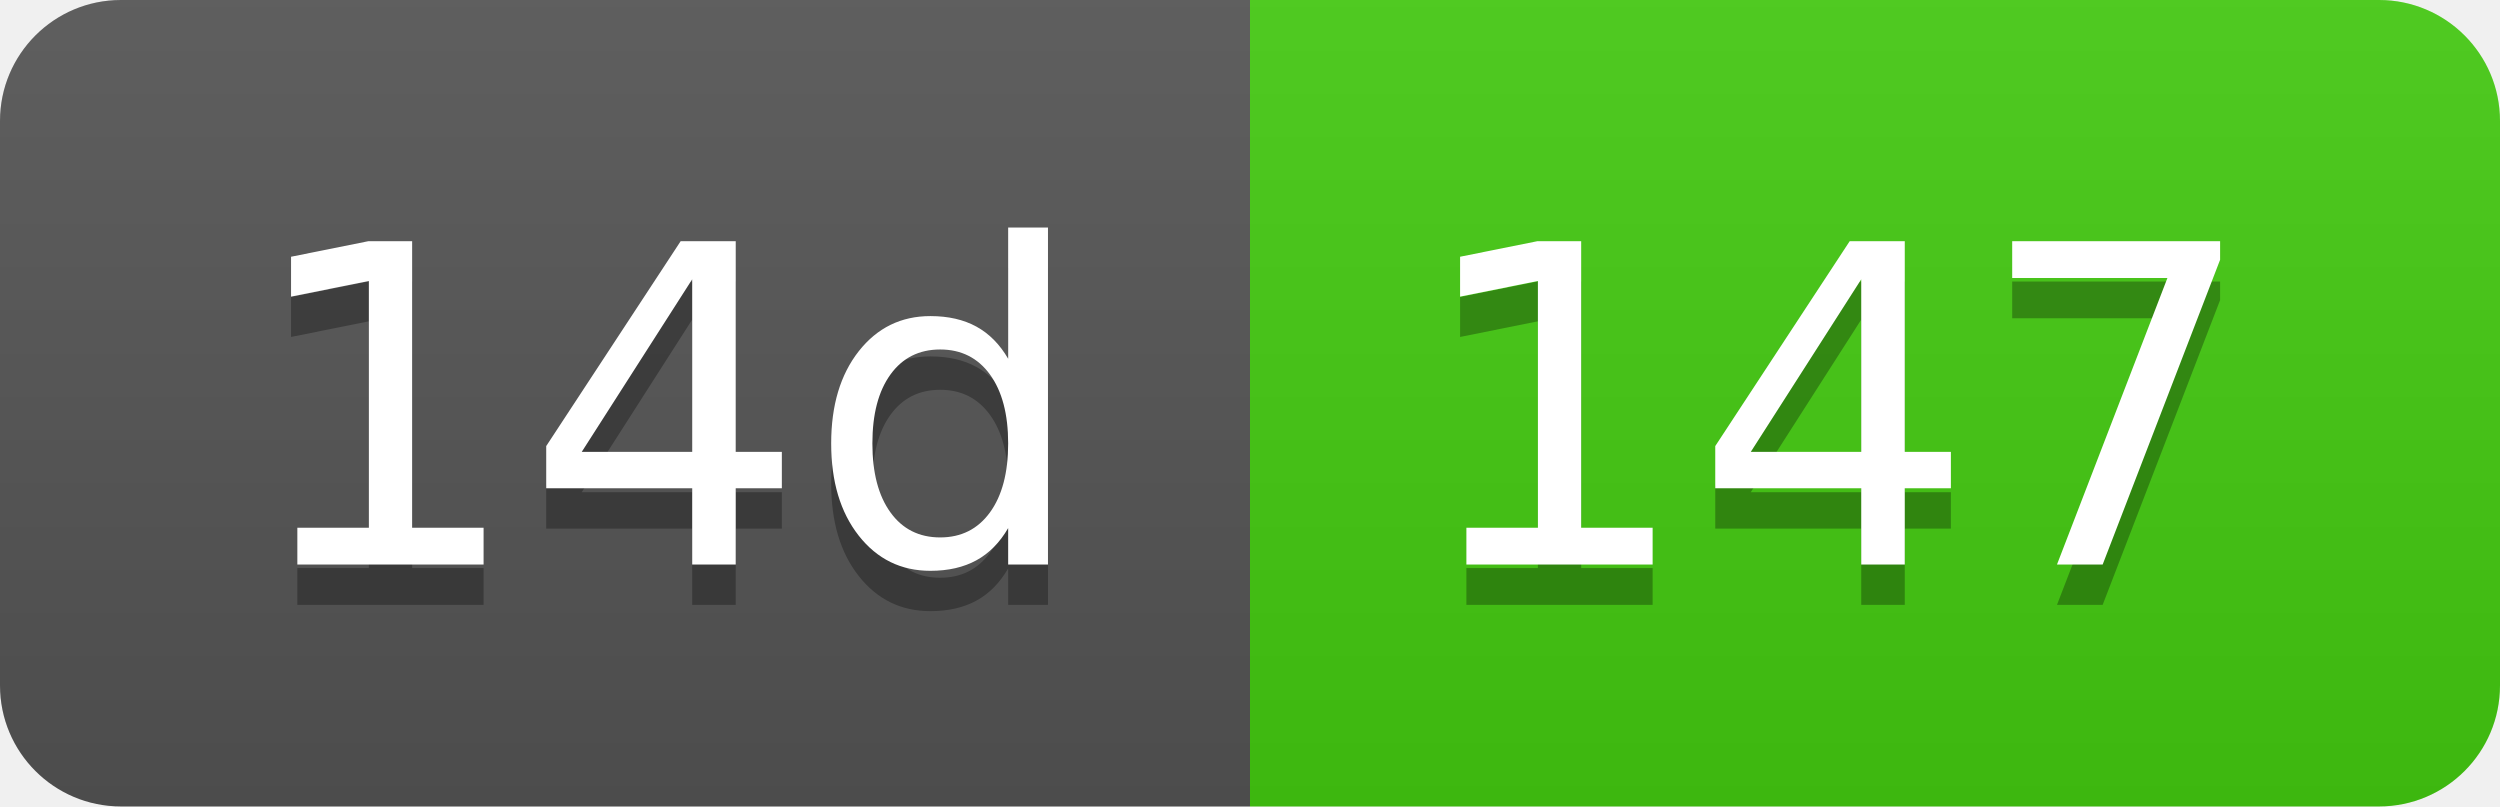
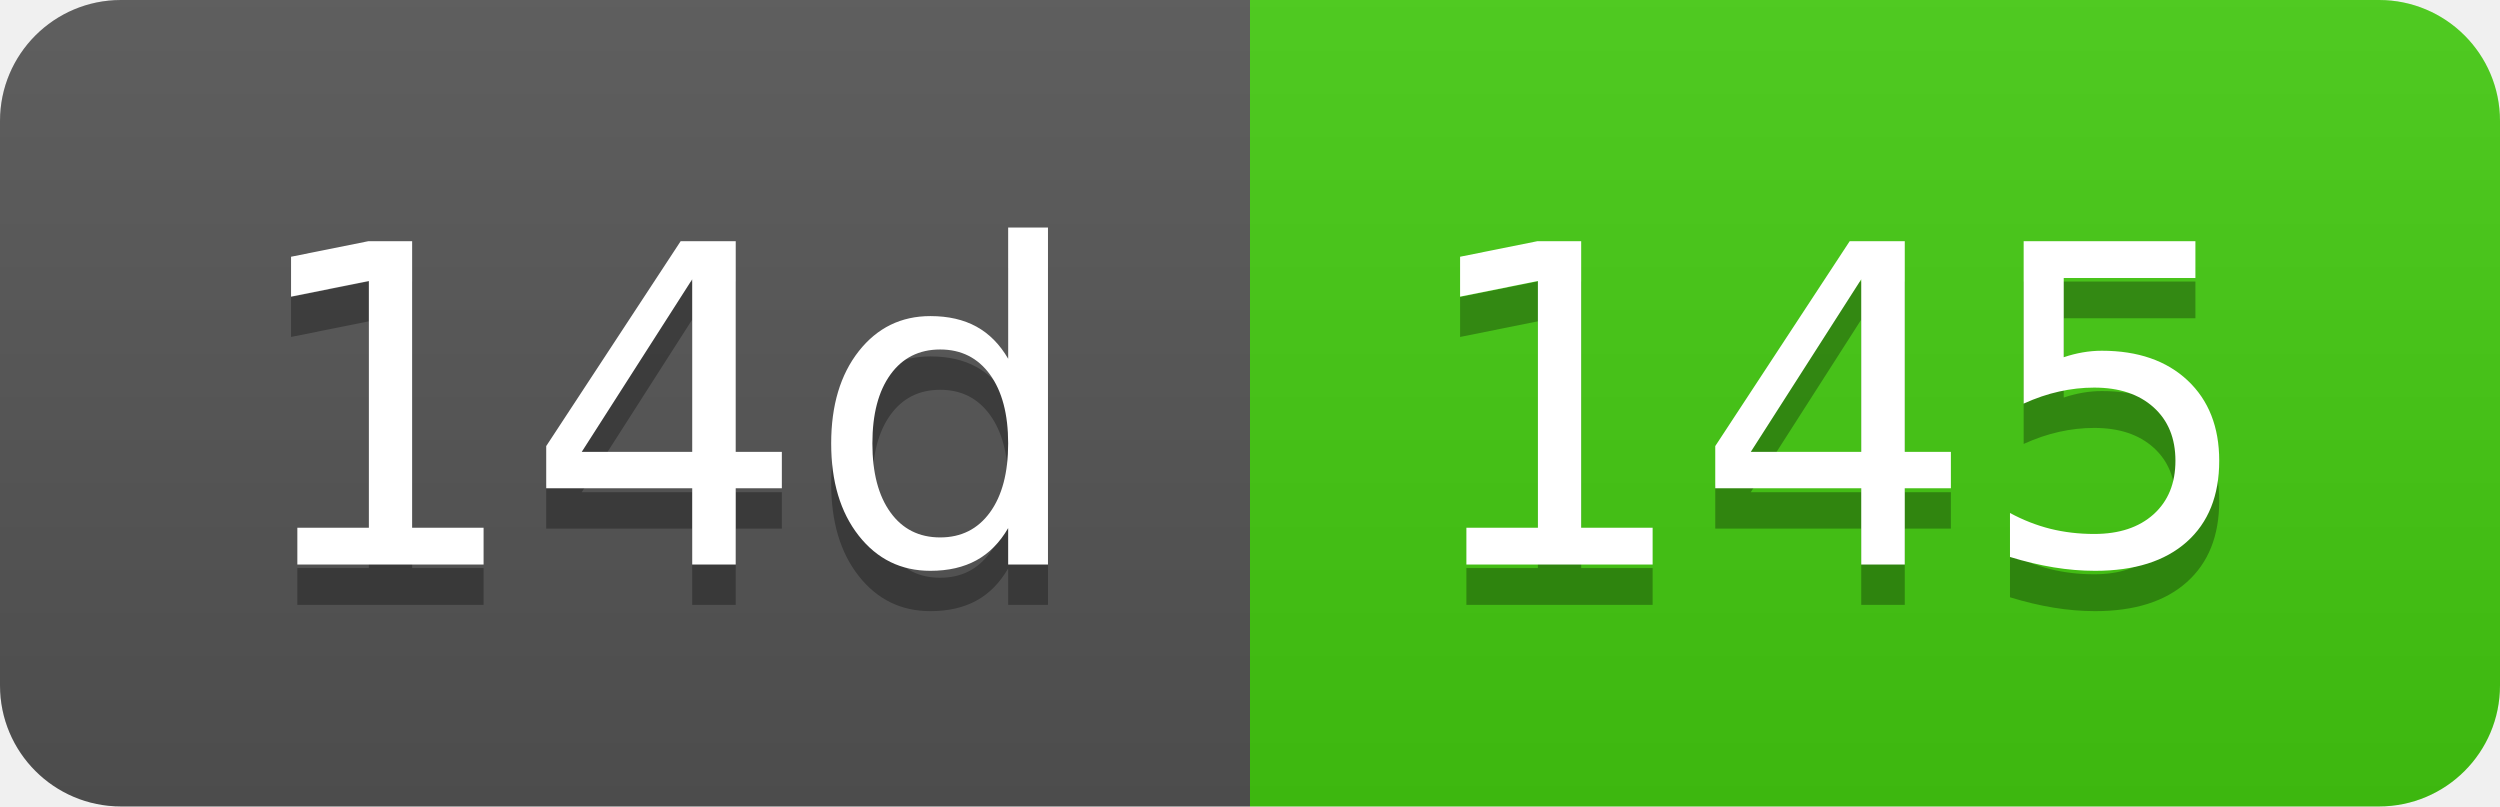
- <svg xmlns="http://www.w3.org/2000/svg" width="62" height="20" role="img" aria-label="14d: 147">
+ <svg xmlns="http://www.w3.org/2000/svg" width="62" height="20" role="img" aria-label="14d: 145">
  <linearGradient id="s" x2="0" y2="100%">
    <stop offset="0" stop-color="#bbb" stop-opacity=".1" />
    <stop offset="1" stop-opacity=".1" />
  </linearGradient>
  <clipPath id="r">
    <rect width="62" height="20" rx="3" fill="#fff" />
  </clipPath>
  <g clip-path="url(#r)">
    <rect width="31" height="20" fill="#555" />
    <rect x="31" width="31" height="20" fill="#4c1" />
    <rect width="62" height="20" fill="url(#s)" />
  </g>
  <g fill="#fff" text-anchor="middle" font-family="Verdana,Geneva,DejaVu Sans,sans-serif" text-rendering="geometricPrecision" font-size="110">
    <text aria-hidden="true" x="165" y="150" fill="#010101" fill-opacity=".3" transform="scale(.1)" textLength="210">14d</text>
    <text x="165" y="140" transform="scale(.1)" fill="#fff" textLength="210">14d</text>
-     <text aria-hidden="true" x="455" y="150" fill="#010101" fill-opacity=".3" transform="scale(.1)" textLength="210">147</text>
-     <text x="455" y="140" transform="scale(.1)" fill="#fff" textLength="210">147</text>
+     <text aria-hidden="true" x="455" y="150" fill="#010101" fill-opacity=".3" transform="scale(.1)" textLength="210">145</text>
+     <text x="455" y="140" transform="scale(.1)" fill="#fff" textLength="210">145</text>
  </g>
</svg>
